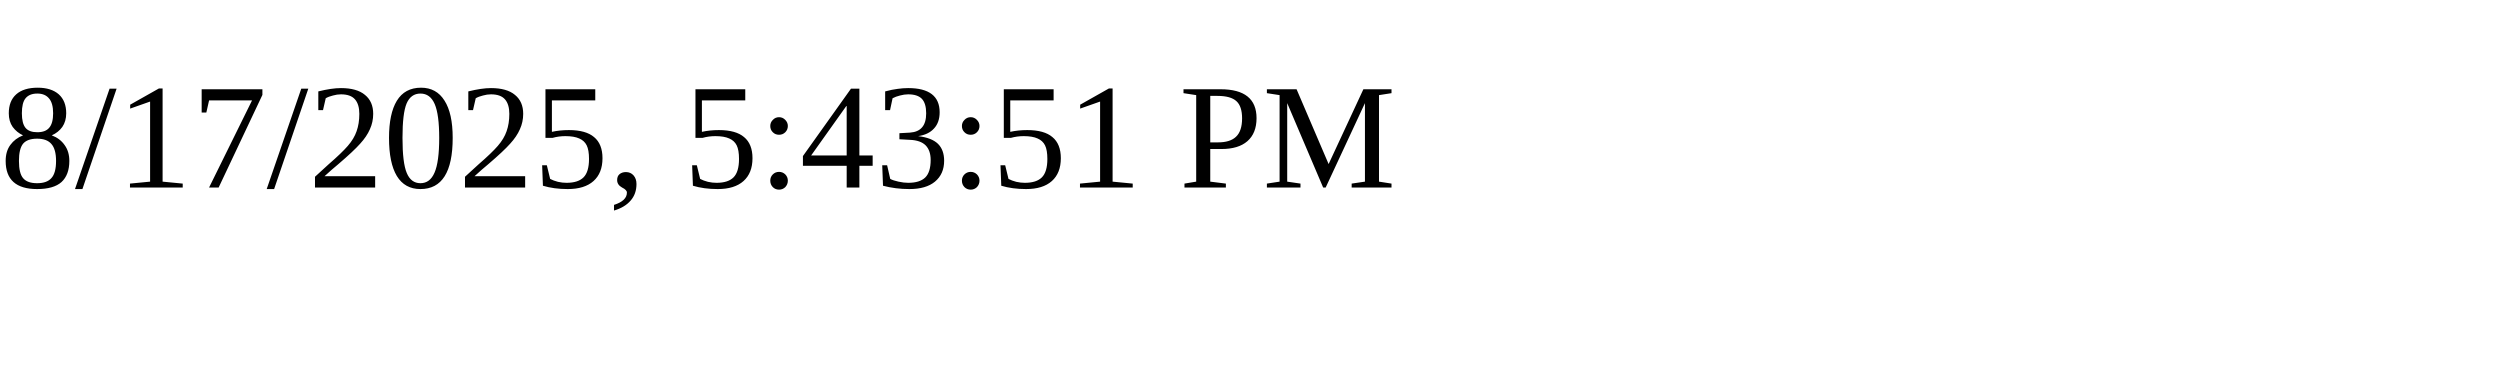
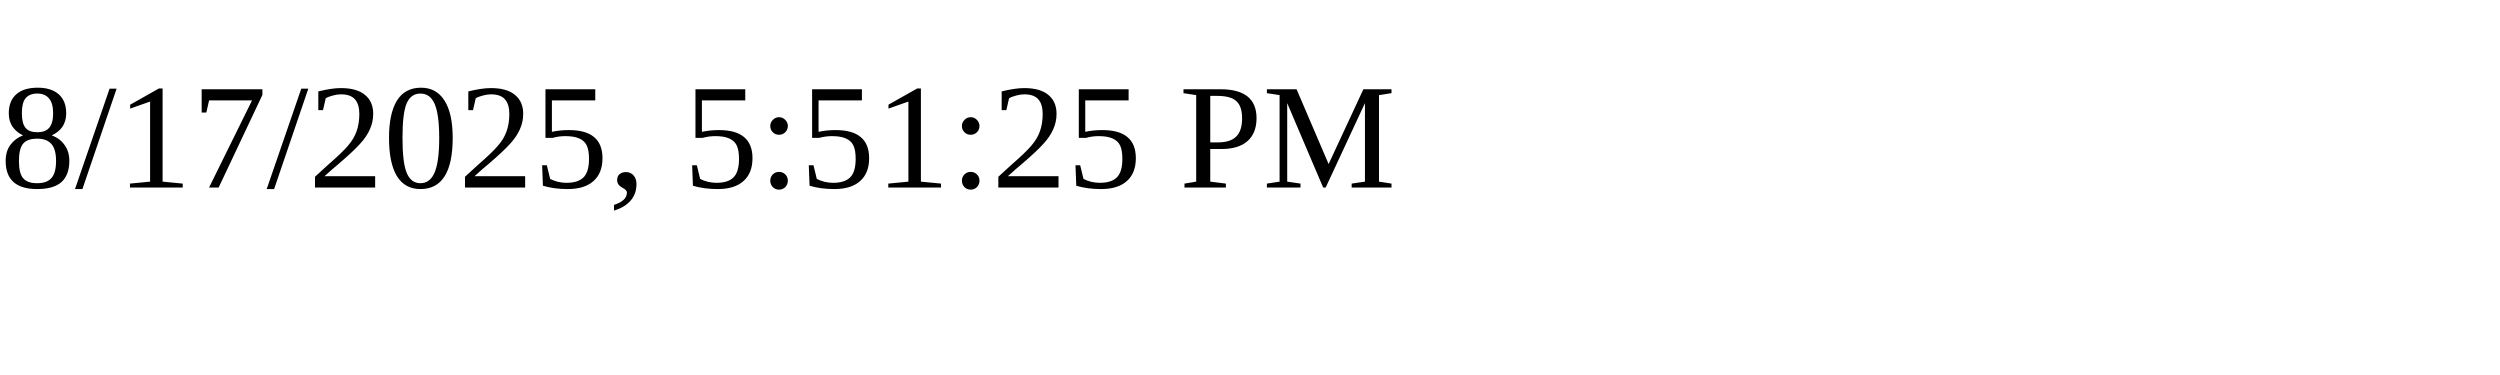
<svg xmlns="http://www.w3.org/2000/svg" height="30" width="200">
-   <text x="0" y="15">8/17/2025, 5:43:51 PM</text>
+   <text x="0" y="15">8/17/2025, 5:51:25 PM</text>
</svg>
